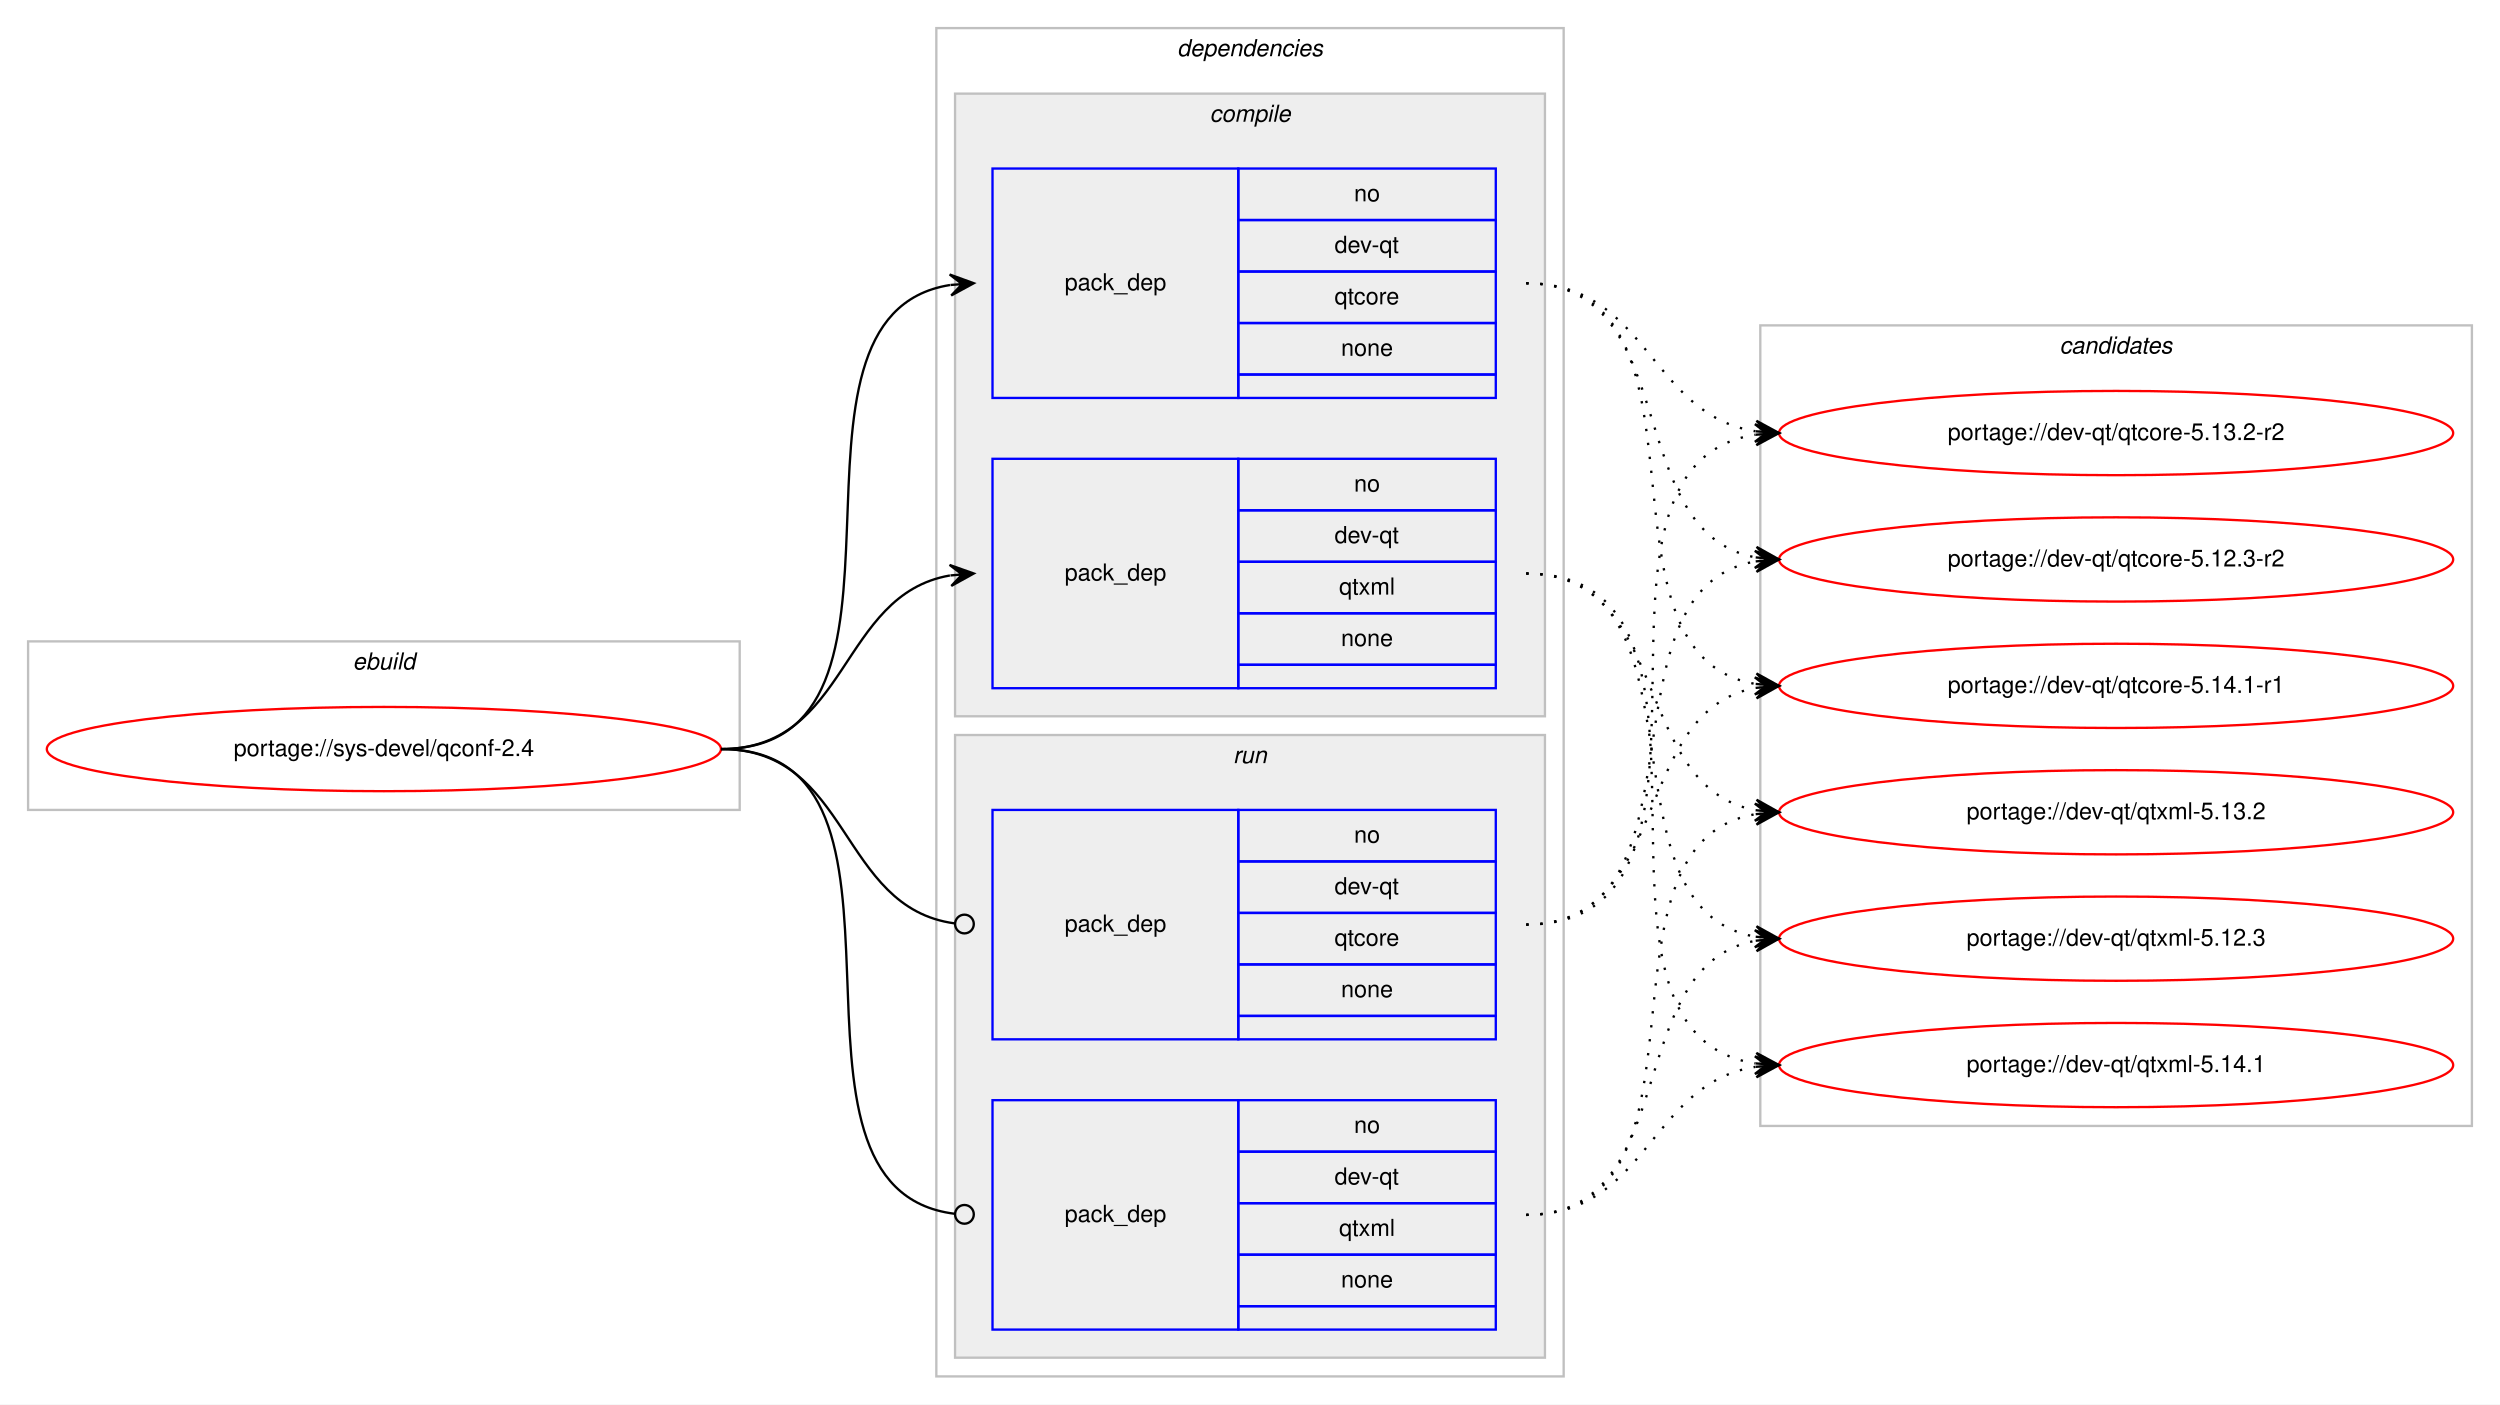
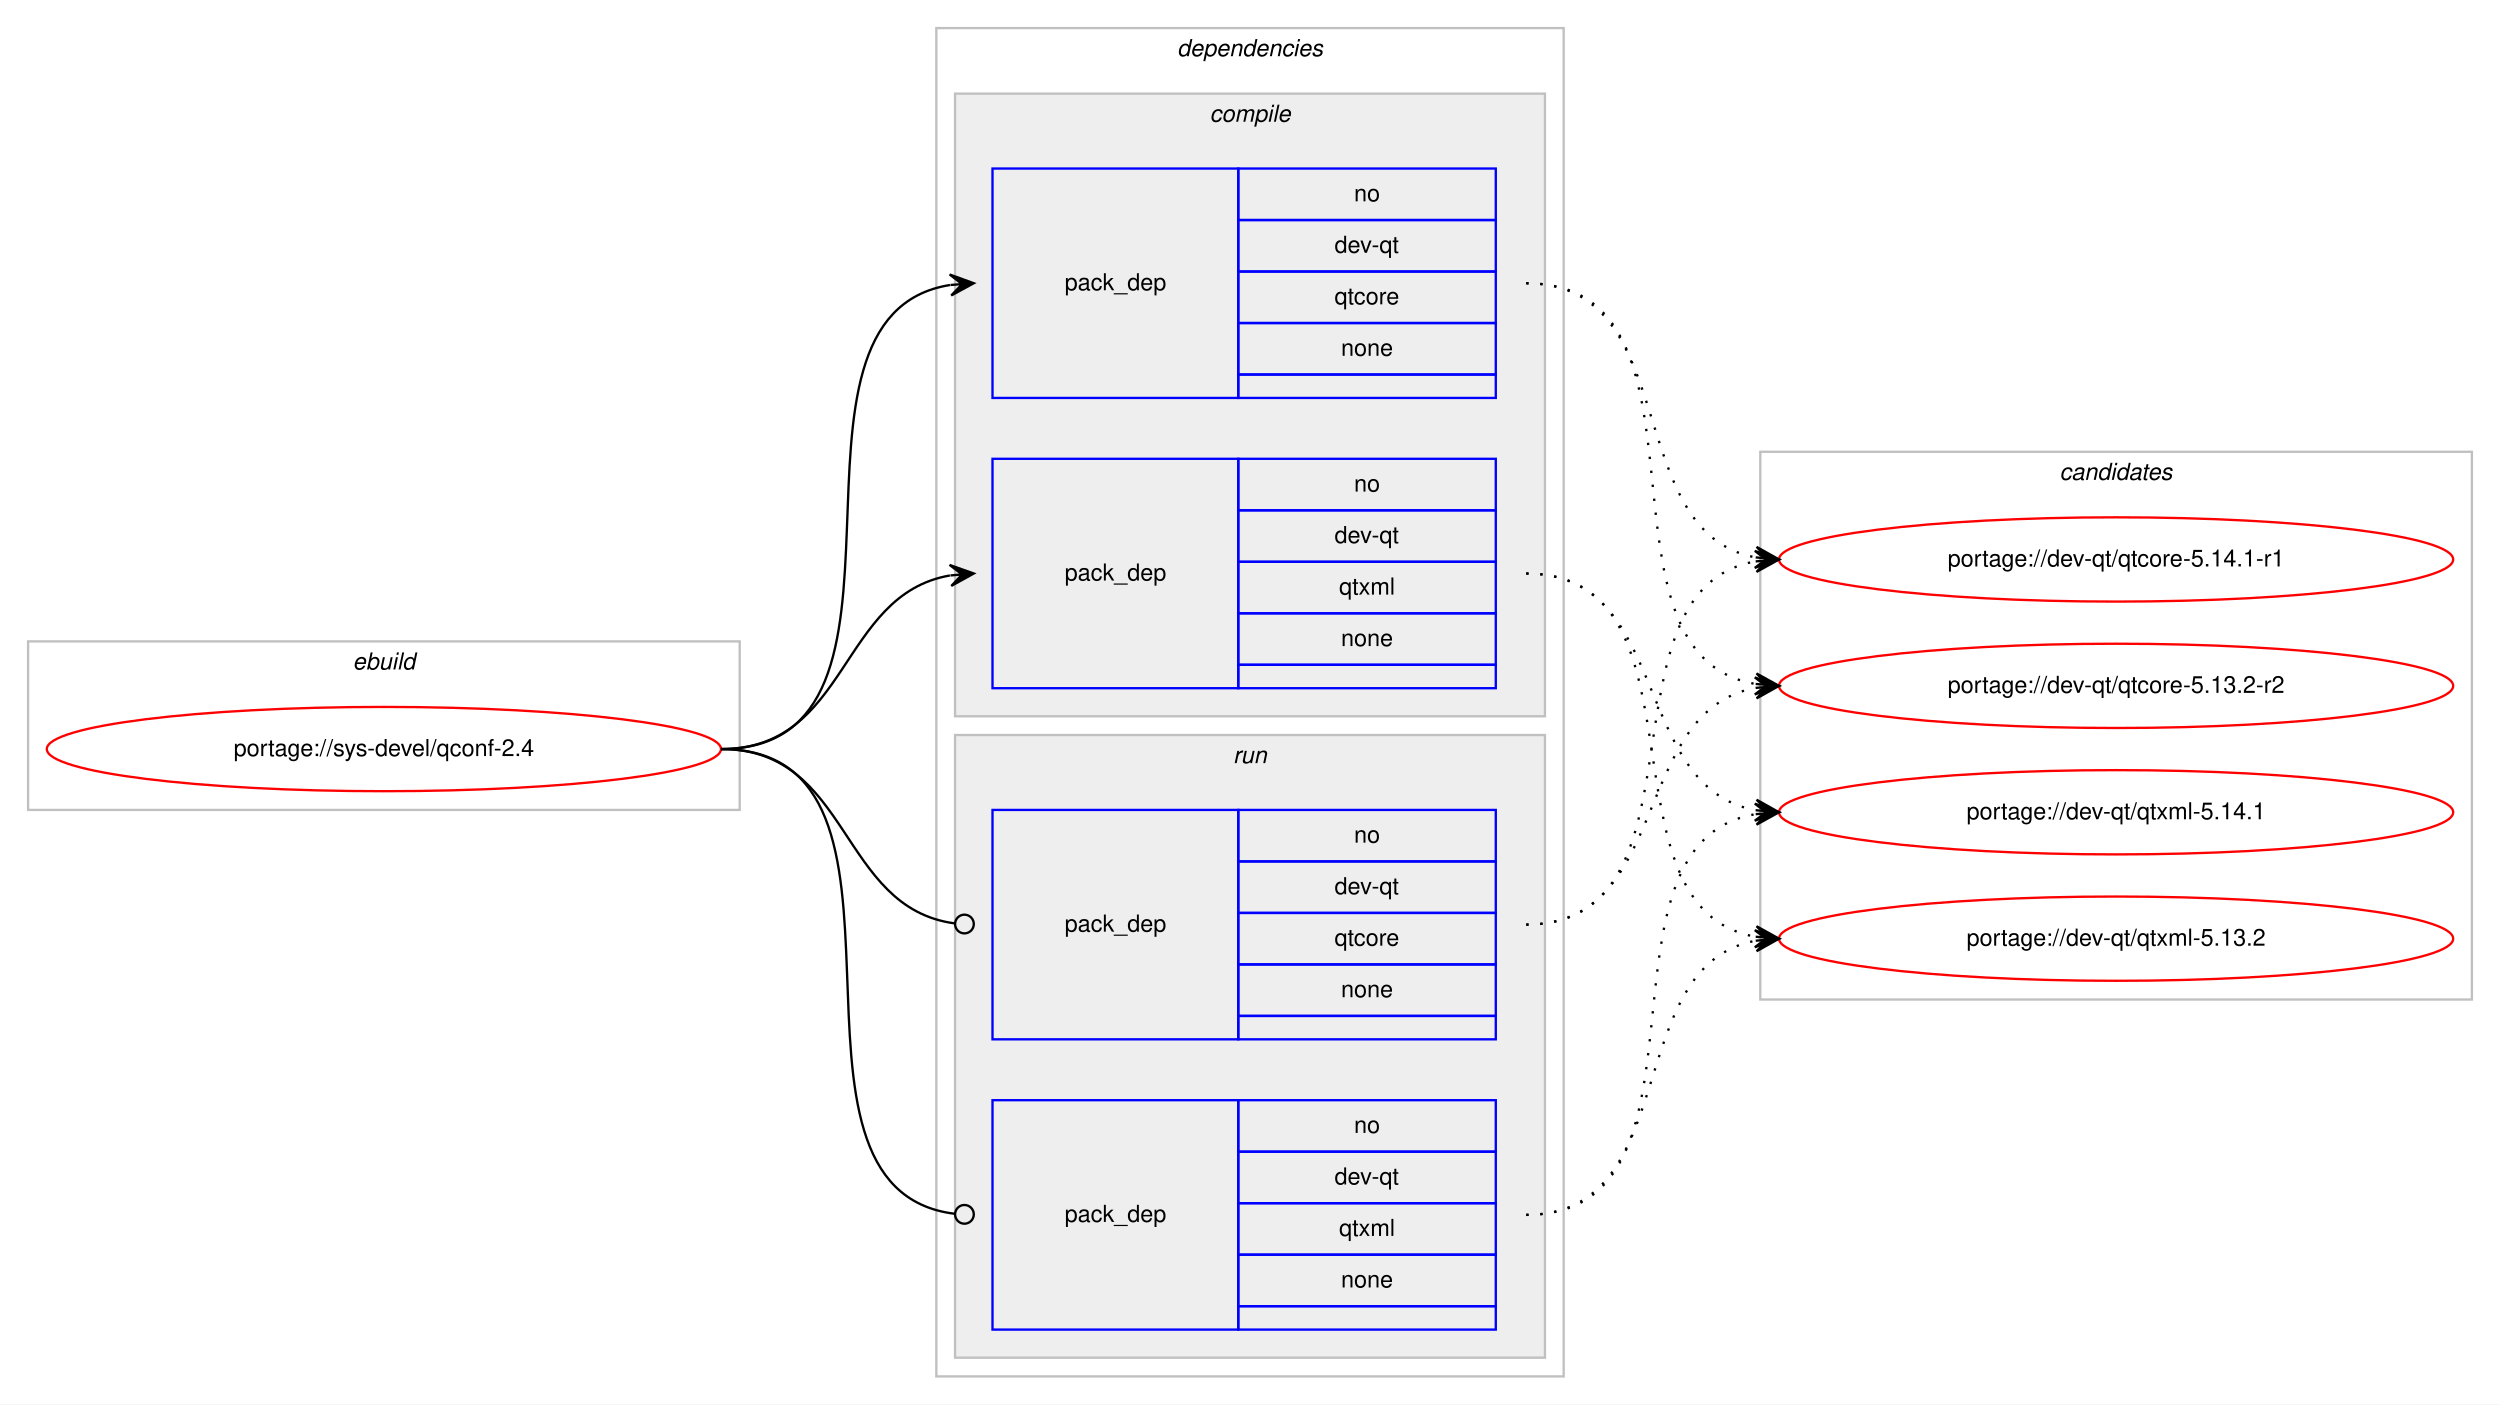
<svg xmlns="http://www.w3.org/2000/svg" xmlns:xlink="http://www.w3.org/1999/xlink" width="1068pt" height="600pt" viewBox="0.00 0.00 1068.00 600.00">
  <g id="graph0" class="graph" transform="scale(1 1) rotate(0) translate(4 596)">
    <polygon fill="#ffffff" stroke="transparent" points="-4,4 -4,-596 1064,-596 1064,4 -4,4" />
    <g id="clust1" class="cluster">
      <polygon fill="none" stroke="#c0c0c0" points="8,-250 8,-322 312,-322 312,-250 8,-250" />
      <text text-anchor="start" x="146.663" y="-310" font-family="Helvetica,sans-Serif" font-style="italic" font-size="10.00" fill="#000000">ebuild</text>
    </g>
    <g id="clust2" class="cluster">
      <polygon fill="none" stroke="#c0c0c0" points="396,-8 396,-584 664,-584 664,-8 396,-8" />
      <text text-anchor="start" x="498.875" y="-572" font-family="Helvetica,sans-Serif" font-style="italic" font-size="10.00" fill="#000000">dependencies</text>
    </g>
    <g id="clust3" class="cluster">
      <polygon fill="#eeeeee" stroke="#c0c0c0" points="404,-290 404,-556 656,-556 656,-290 404,-290" />
      <text text-anchor="start" x="512.778" y="-544" font-family="Helvetica,sans-Serif" font-style="italic" font-size="10.00" fill="#000000">compile</text>
    </g>
    <g id="clust7" class="cluster">
      <polygon fill="#eeeeee" stroke="#c0c0c0" points="404,-16 404,-282 656,-282 656,-16 404,-16" />
      <text text-anchor="start" x="522.777" y="-270" font-family="Helvetica,sans-Serif" font-style="italic" font-size="10.00" fill="#000000">run</text>
    </g>
    <g id="clust10" class="cluster">
-       <polygon fill="none" stroke="#c0c0c0" points="748,-115 748,-457 1052,-457 1052,-115 748,-115" />
-       <text text-anchor="start" x="875.824" y="-445" font-family="Helvetica,sans-Serif" font-style="italic" font-size="10.00" fill="#000000">candidates</text>
+       <polygon fill="none" stroke="#c0c0c0" points="748,-169 748,-403 1052,-403 1052,-169 748,-169" />
+       <text text-anchor="start" x="875.824" y="-391" font-family="Helvetica,sans-Serif" font-style="italic" font-size="10.00" fill="#000000">candidates</text>
    </g>
    <g id="node1" class="node">
      <g id="a_node1">
        <a xlink:href="../sys-devel/qconf-2.4.svg" xlink:title="portage://sys-devel/qconf-2.4">
          <ellipse fill="none" stroke="#ff0000" cx="160" cy="-276" rx="144" ry="18" />
          <text text-anchor="middle" x="160" y="-273" font-family="Helvetica,sans-Serif" font-size="10.00" fill="#000000">portage://sys-devel/qconf-2.4</text>
        </a>
      </g>
    </g>
    <g id="node2" class="node">
      <polygon fill="none" stroke="#0000ff" points="420,-426 420,-524 525,-524 525,-426 420,-426" />
      <text text-anchor="start" x="450.823" y="-472" font-family="Helvetica,sans-Serif" font-size="10.00" fill="#000000">pack_dep</text>
      <polygon fill="none" stroke="#0000ff" points="525,-502 525,-524 635,-524 635,-502 525,-502" />
      <text text-anchor="start" x="574.441" y="-510" font-family="Helvetica,sans-Serif" font-size="10.00" fill="#000000">no</text>
      <polygon fill="none" stroke="#0000ff" points="525,-480 525,-502 635,-502 635,-480 525,-480" />
      <text text-anchor="start" x="566.107" y="-488" font-family="Helvetica,sans-Serif" font-size="10.00" fill="#000000">dev-qt</text>
      <polygon fill="none" stroke="#0000ff" points="525,-458 525,-480 635,-480 635,-458 525,-458" />
      <text text-anchor="start" x="566.107" y="-466" font-family="Helvetica,sans-Serif" font-size="10.00" fill="#000000">qtcore</text>
      <polygon fill="none" stroke="#0000ff" points="525,-436 525,-458 635,-458 635,-436 525,-436" />
      <text text-anchor="start" x="568.882" y="-444" font-family="Helvetica,sans-Serif" font-size="10.00" fill="#000000">none</text>
      <polygon fill="none" stroke="#0000ff" points="525,-426 525,-436 635,-436 635,-426 525,-426" />
    </g>
    <g id="edge1" class="edge">
      <path fill="none" stroke="#000000" d="M304,-276C400.994,-276 317.856,-460.879 401.833,-474.239" />
      <polygon fill="#000000" stroke="#000000" points="412,-475 401.692,-478.741 407.014,-474.627 402.028,-474.254 402.028,-474.254 402.028,-474.254 407.014,-474.627 402.364,-469.766 412,-475 412,-475" />
    </g>
    <g id="node3" class="node">
      <polygon fill="none" stroke="#0000ff" points="420,-302 420,-400 525,-400 525,-302 420,-302" />
      <text text-anchor="start" x="450.823" y="-348" font-family="Helvetica,sans-Serif" font-size="10.00" fill="#000000">pack_dep</text>
      <polygon fill="none" stroke="#0000ff" points="525,-378 525,-400 635,-400 635,-378 525,-378" />
      <text text-anchor="start" x="574.441" y="-386" font-family="Helvetica,sans-Serif" font-size="10.00" fill="#000000">no</text>
      <polygon fill="none" stroke="#0000ff" points="525,-356 525,-378 635,-378 635,-356 525,-356" />
      <text text-anchor="start" x="566.107" y="-364" font-family="Helvetica,sans-Serif" font-size="10.00" fill="#000000">dev-qt</text>
      <polygon fill="none" stroke="#0000ff" points="525,-334 525,-356 635,-356 635,-334 525,-334" />
      <text text-anchor="start" x="568.057" y="-342" font-family="Helvetica,sans-Serif" font-size="10.00" fill="#000000">qtxml</text>
      <polygon fill="none" stroke="#0000ff" points="525,-312 525,-334 635,-334 635,-312 525,-312" />
      <text text-anchor="start" x="568.882" y="-320" font-family="Helvetica,sans-Serif" font-size="10.00" fill="#000000">none</text>
      <polygon fill="none" stroke="#0000ff" points="525,-302 525,-312 635,-312 635,-302 525,-302" />
    </g>
    <g id="edge2" class="edge">
      <path fill="none" stroke="#000000" d="M304,-276C358.786,-276 354.408,-341.918 401.799,-350.158" />
      <polygon fill="#000000" stroke="#000000" points="412,-351 401.664,-354.662 407.017,-350.589 402.034,-350.177 402.034,-350.177 402.034,-350.177 407.017,-350.589 402.404,-345.692 412,-351 412,-351" />
    </g>
    <g id="node4" class="node">
      <polygon fill="none" stroke="#0000ff" points="420,-152 420,-250 525,-250 525,-152 420,-152" />
      <text text-anchor="start" x="450.823" y="-198" font-family="Helvetica,sans-Serif" font-size="10.00" fill="#000000">pack_dep</text>
      <polygon fill="none" stroke="#0000ff" points="525,-228 525,-250 635,-250 635,-228 525,-228" />
      <text text-anchor="start" x="574.441" y="-236" font-family="Helvetica,sans-Serif" font-size="10.00" fill="#000000">no</text>
      <polygon fill="none" stroke="#0000ff" points="525,-206 525,-228 635,-228 635,-206 525,-206" />
      <text text-anchor="start" x="566.107" y="-214" font-family="Helvetica,sans-Serif" font-size="10.00" fill="#000000">dev-qt</text>
      <polygon fill="none" stroke="#0000ff" points="525,-184 525,-206 635,-206 635,-184 525,-184" />
      <text text-anchor="start" x="566.107" y="-192" font-family="Helvetica,sans-Serif" font-size="10.00" fill="#000000">qtcore</text>
      <polygon fill="none" stroke="#0000ff" points="525,-162 525,-184 635,-184 635,-162 525,-162" />
      <text text-anchor="start" x="568.882" y="-170" font-family="Helvetica,sans-Serif" font-size="10.00" fill="#000000">none</text>
      <polygon fill="none" stroke="#0000ff" points="525,-152 525,-162 635,-162 635,-152 525,-152" />
    </g>
    <g id="edge3" class="edge">
      <path fill="none" stroke="#000000" d="M304,-276C359.586,-276 354.267,-208.145 403.905,-201.519" />
      <ellipse fill="none" stroke="#000000" cx="408.008" cy="-201.256" rx="4" ry="4" />
    </g>
    <g id="node5" class="node">
      <polygon fill="none" stroke="#0000ff" points="420,-28 420,-126 525,-126 525,-28 420,-28" />
      <text text-anchor="start" x="450.823" y="-74" font-family="Helvetica,sans-Serif" font-size="10.00" fill="#000000">pack_dep</text>
      <polygon fill="none" stroke="#0000ff" points="525,-104 525,-126 635,-126 635,-104 525,-104" />
      <text text-anchor="start" x="574.441" y="-112" font-family="Helvetica,sans-Serif" font-size="10.00" fill="#000000">no</text>
      <polygon fill="none" stroke="#0000ff" points="525,-82 525,-104 635,-104 635,-82 525,-82" />
      <text text-anchor="start" x="566.107" y="-90" font-family="Helvetica,sans-Serif" font-size="10.00" fill="#000000">dev-qt</text>
      <polygon fill="none" stroke="#0000ff" points="525,-60 525,-82 635,-82 635,-60 525,-60" />
      <text text-anchor="start" x="568.057" y="-68" font-family="Helvetica,sans-Serif" font-size="10.00" fill="#000000">qtxml</text>
      <polygon fill="none" stroke="#0000ff" points="525,-38 525,-60 635,-60 635,-38 525,-38" />
      <text text-anchor="start" x="568.882" y="-46" font-family="Helvetica,sans-Serif" font-size="10.00" fill="#000000">none</text>
      <polygon fill="none" stroke="#0000ff" points="525,-28 525,-38 635,-38 635,-28 525,-28" />
    </g>
    <g id="edge4" class="edge">
      <path fill="none" stroke="#000000" d="M304,-276C401.78,-276 316.497,-88.112 403.908,-77.47" />
      <ellipse fill="none" stroke="#000000" cx="408.007" cy="-77.232" rx="4" ry="4" />
    </g>
    <g id="node6" class="node">
      <g id="a_node6">
        <a xlink:href="../dev-qt/qtcore-5.14.1-r1.svg" xlink:title="portage://dev-qt/qtcore-5.14.1-r1">
-           <ellipse fill="none" stroke="#ff0000" cx="900" cy="-303" rx="144" ry="18" />
-           <text text-anchor="middle" x="900" y="-300" font-family="Helvetica,sans-Serif" font-size="10.00" fill="#000000">portage://dev-qt/qtcore-5.14.1-r1</text>
+           <ellipse fill="none" stroke="#ff0000" cx="900" cy="-357" rx="144" ry="18" />
+           <text text-anchor="middle" x="900" y="-354" font-family="Helvetica,sans-Serif" font-size="10.00" fill="#000000">portage://dev-qt/qtcore-5.14.1-r1</text>
        </a>
      </g>
    </g>
    <g id="edge5" class="edge">
-       <path fill="none" stroke="#000000" stroke-dasharray="1,5" d="M648,-475C734.563,-475 671.411,-316.82 745.692,-303.844" />
-       <polygon fill="#000000" stroke="#000000" points="756,-303 746.401,-308.301 751.017,-303.408 746.033,-303.817 746.033,-303.817 746.033,-303.817 751.017,-303.408 745.666,-299.332 756,-303 756,-303" />
+       <path fill="none" stroke="#000000" stroke-dasharray="1,5" d="M648,-475C715.484,-475 688.106,-368.68 745.956,-357.882" />
+       <polygon fill="#000000" stroke="#000000" points="756,-357 746.432,-362.358 751.019,-357.437 746.038,-357.875 746.038,-357.875 746.038,-357.875 751.019,-357.437 745.645,-353.392 756,-357 756,-357" />
    </g>
    <g id="node7" class="node">
      <g id="a_node7">
        <a xlink:href="../dev-qt/qtcore-5.13.2-r2.svg" xlink:title="portage://dev-qt/qtcore-5.13.2-r2">
-           <ellipse fill="none" stroke="#ff0000" cx="900" cy="-411" rx="144" ry="18" />
-           <text text-anchor="middle" x="900" y="-408" font-family="Helvetica,sans-Serif" font-size="10.00" fill="#000000">portage://dev-qt/qtcore-5.13.2-r2</text>
+           <ellipse fill="none" stroke="#ff0000" cx="900" cy="-303" rx="144" ry="18" />
+           <text text-anchor="middle" x="900" y="-300" font-family="Helvetica,sans-Serif" font-size="10.00" fill="#000000">portage://dev-qt/qtcore-5.13.2-r2</text>
        </a>
      </g>
    </g>
    <g id="edge6" class="edge">
-       <path fill="none" stroke="#000000" stroke-dasharray="1,5" d="M648,-475C700.199,-475 700.421,-418.984 745.92,-411.763" />
-       <polygon fill="#000000" stroke="#000000" points="756,-411 746.368,-416.242 751.014,-411.378 746.029,-411.755 746.029,-411.755 746.029,-411.755 751.014,-411.378 745.689,-407.268 756,-411 756,-411" />
+       <path fill="none" stroke="#000000" stroke-dasharray="1,5" d="M648,-475C734.563,-475 671.411,-316.82 745.692,-303.844" />
+       <polygon fill="#000000" stroke="#000000" points="756,-303 746.401,-308.301 751.017,-303.408 746.033,-303.817 746.033,-303.817 746.033,-303.817 751.017,-303.408 745.666,-299.332 756,-303 756,-303" />
    </g>
    <g id="node8" class="node">
      <g id="a_node8">
-         <a xlink:href="../dev-qt/qtcore-5.12.3-r2.svg" xlink:title="portage://dev-qt/qtcore-5.12.3-r2">
-           <ellipse fill="none" stroke="#ff0000" cx="900" cy="-357" rx="144" ry="18" />
-           <text text-anchor="middle" x="900" y="-354" font-family="Helvetica,sans-Serif" font-size="10.00" fill="#000000">portage://dev-qt/qtcore-5.12.3-r2</text>
+         <a xlink:href="../dev-qt/qtxml-5.14.1.svg" xlink:title="portage://dev-qt/qtxml-5.14.1">
+           <ellipse fill="none" stroke="#ff0000" cx="900" cy="-249" rx="144" ry="18" />
+           <text text-anchor="middle" x="900" y="-246" font-family="Helvetica,sans-Serif" font-size="10.00" fill="#000000">portage://dev-qt/qtxml-5.14.1</text>
        </a>
      </g>
    </g>
    <g id="edge7" class="edge">
-       <path fill="none" stroke="#000000" stroke-dasharray="1,5" d="M648,-475C715.484,-475 688.106,-368.68 745.956,-357.882" />
-       <polygon fill="#000000" stroke="#000000" points="756,-357 746.432,-362.358 751.019,-357.437 746.038,-357.875 746.038,-357.875 746.038,-357.875 751.019,-357.437 745.645,-353.392 756,-357 756,-357" />
+       <path fill="none" stroke="#000000" stroke-dasharray="1,5" d="M648,-351C710.413,-351 692.337,-259.851 745.947,-249.882" />
+       <polygon fill="#000000" stroke="#000000" points="756,-249 746.432,-254.357 751.019,-249.437 746.038,-249.874 746.038,-249.874 746.038,-249.874 751.019,-249.437 745.645,-245.391 756,-249 756,-249" />
    </g>
    <g id="node9" class="node">
      <g id="a_node9">
-         <a xlink:href="../dev-qt/qtxml-5.14.1.svg" xlink:title="portage://dev-qt/qtxml-5.14.1">
-           <ellipse fill="none" stroke="#ff0000" cx="900" cy="-141" rx="144" ry="18" />
-           <text text-anchor="middle" x="900" y="-138" font-family="Helvetica,sans-Serif" font-size="10.00" fill="#000000">portage://dev-qt/qtxml-5.14.1</text>
+         <a xlink:href="../dev-qt/qtxml-5.13.2.svg" xlink:title="portage://dev-qt/qtxml-5.13.2">
+           <ellipse fill="none" stroke="#ff0000" cx="900" cy="-195" rx="144" ry="18" />
+           <text text-anchor="middle" x="900" y="-192" font-family="Helvetica,sans-Serif" font-size="10.00" fill="#000000">portage://dev-qt/qtxml-5.13.2</text>
        </a>
      </g>
    </g>
    <g id="edge8" class="edge">
-       <path fill="none" stroke="#000000" stroke-dasharray="1,5" d="M648,-351C749.366,-351 657.772,-155.11 745.947,-141.719" />
-       <polygon fill="#000000" stroke="#000000" points="756,-141 746.347,-146.202 751.013,-141.357 746.025,-141.714 746.025,-141.714 746.025,-141.714 751.013,-141.357 745.704,-137.225 756,-141 756,-141" />
-     </g>
-     <g id="node10" class="node">
-       <g id="a_node10">
-         <a xlink:href="../dev-qt/qtxml-5.13.2.svg" xlink:title="portage://dev-qt/qtxml-5.13.2">
-           <ellipse fill="none" stroke="#ff0000" cx="900" cy="-249" rx="144" ry="18" />
-           <text text-anchor="middle" x="900" y="-246" font-family="Helvetica,sans-Serif" font-size="10.00" fill="#000000">portage://dev-qt/qtxml-5.13.2</text>
-         </a>
-       </g>
-     </g>
-     <g id="edge9" class="edge">
-       <path fill="none" stroke="#000000" stroke-dasharray="1,5" d="M648,-351C710.413,-351 692.337,-259.851 745.947,-249.882" />
-       <polygon fill="#000000" stroke="#000000" points="756,-249 746.432,-254.357 751.019,-249.437 746.038,-249.874 746.038,-249.874 746.038,-249.874 751.019,-249.437 745.645,-245.391 756,-249 756,-249" />
-     </g>
-     <g id="node11" class="node">
-       <g id="a_node11">
-         <a xlink:href="../dev-qt/qtxml-5.12.3.svg" xlink:title="portage://dev-qt/qtxml-5.12.3">
-           <ellipse fill="none" stroke="#ff0000" cx="900" cy="-195" rx="144" ry="18" />
-           <text text-anchor="middle" x="900" y="-192" font-family="Helvetica,sans-Serif" font-size="10.00" fill="#000000">portage://dev-qt/qtxml-5.12.3</text>
-         </a>
-       </g>
-     </g>
-     <g id="edge10" class="edge">
      <path fill="none" stroke="#000000" stroke-dasharray="1,5" d="M648,-351C728.704,-351 676.617,-208.118 745.91,-195.839" />
      <polygon fill="#000000" stroke="#000000" points="756,-195 746.408,-200.314 751.017,-195.415 746.034,-195.829 746.034,-195.829 746.034,-195.829 751.017,-195.415 745.661,-191.345 756,-195 756,-195" />
    </g>
-     <g id="edge11" class="edge">
+     <g id="edge9" class="edge">
+       <path fill="none" stroke="#000000" stroke-dasharray="1,5" d="M648,-201C728.704,-201 676.617,-343.882 745.91,-356.161" />
+       <polygon fill="#000000" stroke="#000000" points="756,-357 745.661,-360.656 751.017,-356.586 746.034,-356.171 746.034,-356.171 746.034,-356.171 751.017,-356.586 746.408,-351.686 756,-357 756,-357" />
+     </g>
+     <g id="edge10" class="edge">
      <path fill="none" stroke="#000000" stroke-dasharray="1,5" d="M648,-201C710.413,-201 692.337,-292.149 745.947,-302.118" />
      <polygon fill="#000000" stroke="#000000" points="756,-303 745.645,-306.609 751.019,-302.563 746.038,-302.126 746.038,-302.126 746.038,-302.126 751.019,-302.563 746.432,-297.643 756,-303 756,-303" />
    </g>
-     <g id="edge12" class="edge">
-       <path fill="none" stroke="#000000" stroke-dasharray="1,5" d="M648,-201C749.366,-201 657.772,-396.89 745.947,-410.281" />
-       <polygon fill="#000000" stroke="#000000" points="756,-411 745.704,-414.775 751.013,-410.643 746.025,-410.286 746.025,-410.286 746.025,-410.286 751.013,-410.643 746.347,-405.798 756,-411 756,-411" />
-     </g>
-     <g id="edge13" class="edge">
-       <path fill="none" stroke="#000000" stroke-dasharray="1,5" d="M648,-201C728.704,-201 676.617,-343.882 745.91,-356.161" />
-       <polygon fill="#000000" stroke="#000000" points="756,-357 745.661,-360.656 751.017,-356.586 746.034,-356.171 746.034,-356.171 746.034,-356.171 751.017,-356.586 746.408,-351.686 756,-357 756,-357" />
-     </g>
-     <g id="edge14" class="edge">
-       <path fill="none" stroke="#000000" stroke-dasharray="1,5" d="M648,-77C700.199,-77 700.421,-133.016 745.92,-140.237" />
-       <polygon fill="#000000" stroke="#000000" points="756,-141 745.689,-144.732 751.014,-140.622 746.029,-140.245 746.029,-140.245 746.029,-140.245 751.014,-140.622 746.368,-135.758 756,-141 756,-141" />
-     </g>
-     <g id="edge15" class="edge">
+     <g id="edge11" class="edge">
      <path fill="none" stroke="#000000" stroke-dasharray="1,5" d="M648,-77C734.563,-77 671.411,-235.18 745.692,-248.156" />
      <polygon fill="#000000" stroke="#000000" points="756,-249 745.666,-252.668 751.017,-248.592 746.033,-248.184 746.033,-248.184 746.033,-248.184 751.017,-248.592 746.401,-243.698 756,-249 756,-249" />
    </g>
-     <g id="edge16" class="edge">
+     <g id="edge12" class="edge">
      <path fill="none" stroke="#000000" stroke-dasharray="1,5" d="M648,-77C715.484,-77 688.106,-183.32 745.956,-194.118" />
      <polygon fill="#000000" stroke="#000000" points="756,-195 745.645,-198.608 751.019,-194.563 746.038,-194.125 746.038,-194.125 746.038,-194.125 751.019,-194.563 746.432,-189.642 756,-195 756,-195" />
    </g>
  </g>
</svg>
